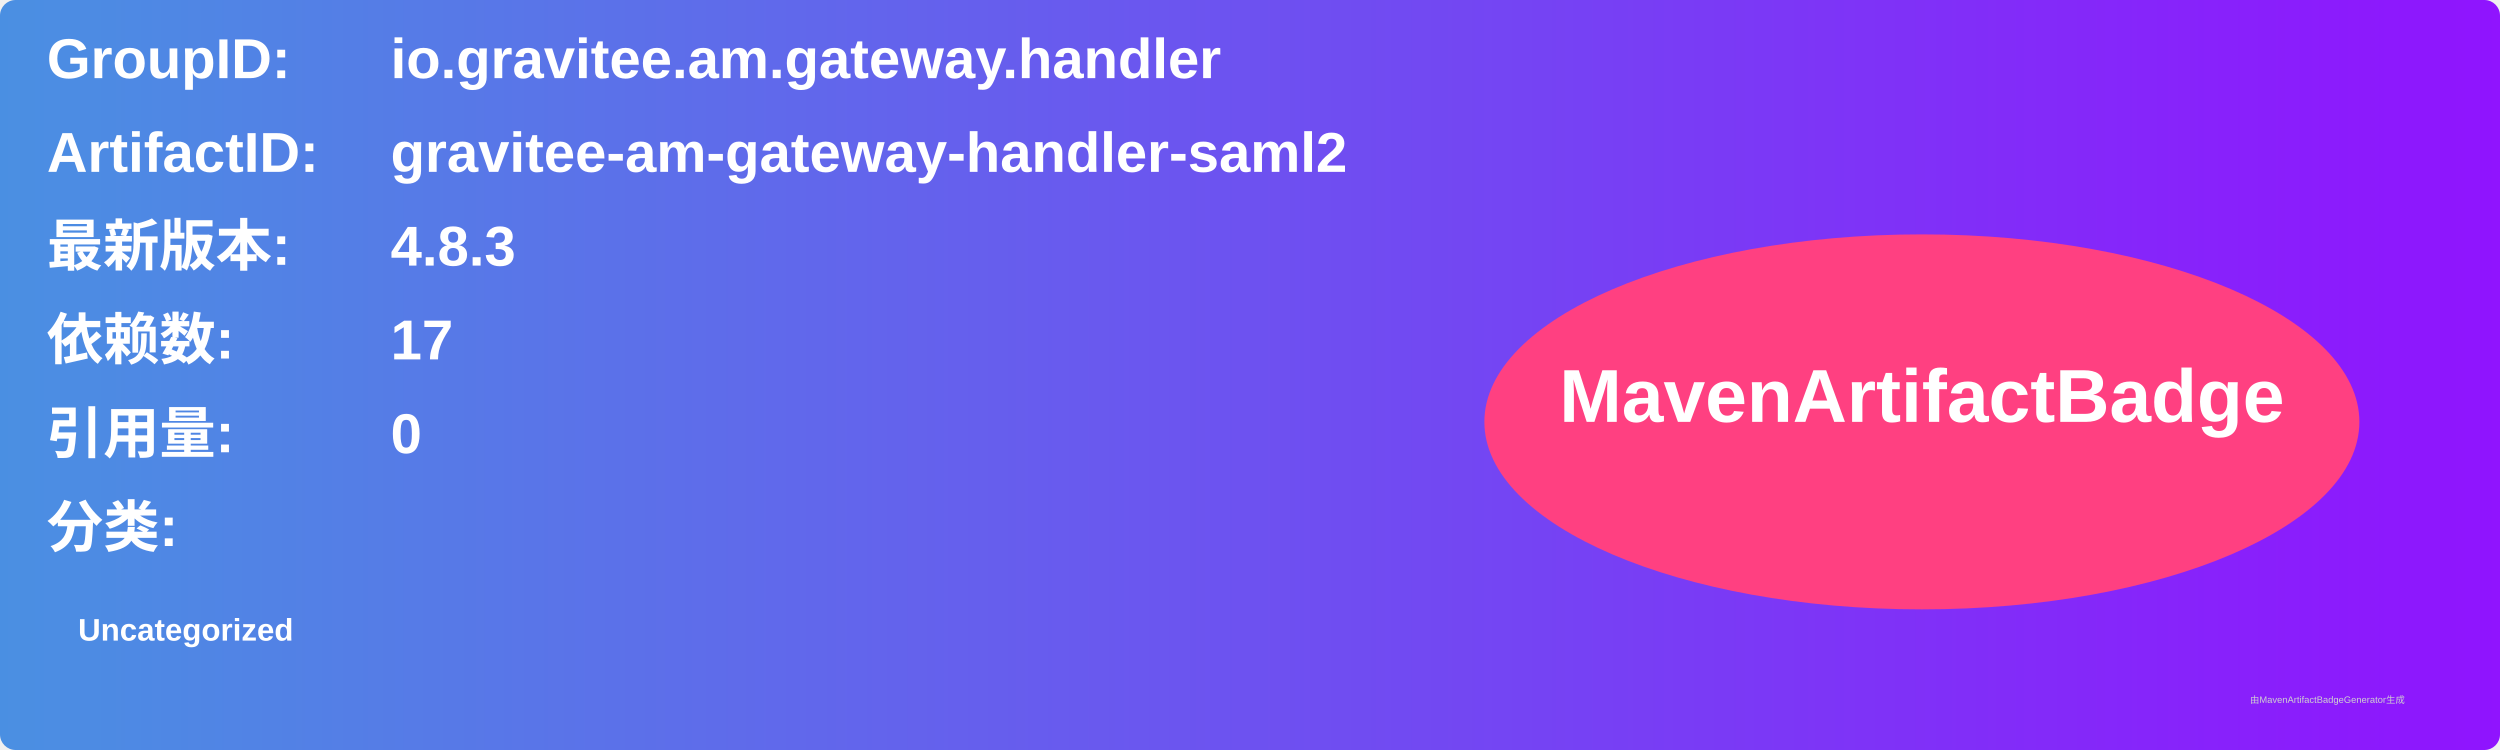
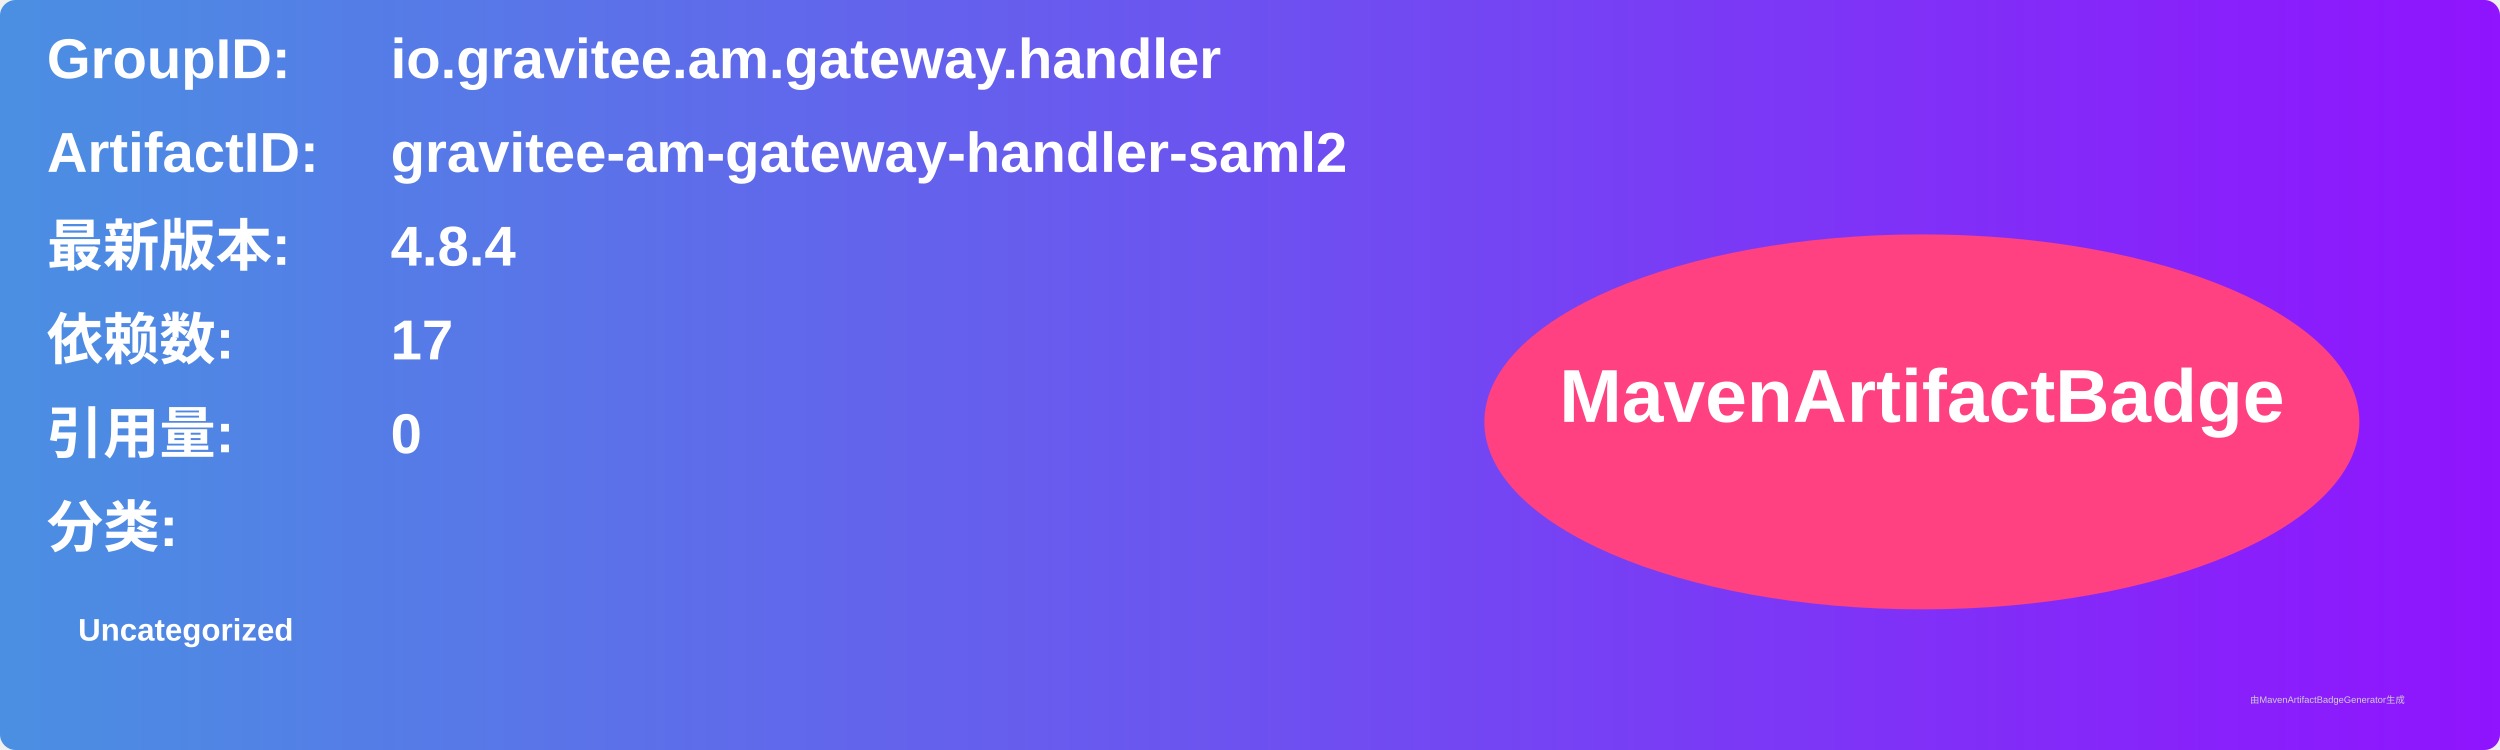
<svg xmlns="http://www.w3.org/2000/svg" width="800" height="240" viewBox="0 0 800 240">
  <linearGradient id="grad" x1="0%" y1="0%" x2="100%" y2="0%">
    <stop offset="0%" stop-color="#4a90e2" />
    <stop offset="100%" stop-color="#9013fe" />
  </linearGradient>
  <rect width="100%" height="100%" rx="5" ry="5" fill="url(#grad)" />
  <g transform="translate(15, 15)">
    <text x="0" y="10" font-family="Arial" font-size="18" fill="white" font-weight="bold" width="260">GroupID:</text>
    <text x="110" y="10" font-family="Arial" font-size="18" fill="white" font-weight="bold" width="460">io.gravitee.am.gateway.handler</text>
    <text x="0" y="40" font-family="Arial" font-size="18" fill="white" font-weight="bold" width="260">ArtifactID:</text>
    <text x="110" y="40" font-family="Arial" font-size="18" fill="white" font-weight="bold" width="460">gravitee-am-gateway-handler-saml2</text>
    <text x="0" y="70" font-family="Arial" font-size="18" fill="white" font-weight="bold">最新版本:</text>
    <text x="110" y="70" font-family="Arial" font-size="18" fill="white" font-weight="bold">
-       <tspan font-weight="bold">4.8.3</tspan>
+       <tspan font-weight="bold">4.8.4</tspan>
    </text>
    <text x="0" y="100" font-family="Arial" font-size="18" fill="white" font-weight="bold">依赖数: </text>
    <text x="110" y="100" font-family="Arial" font-size="18" fill="white">
      <tspan font-weight="bold">17</tspan>
    </text>
    <text x="0" y="130" font-family="Arial" font-size="18" fill="white" font-weight="bold">引用量: </text>
    <text x="110" y="130" font-family="Arial" font-size="18" fill="white">
      <tspan font-weight="bold">0</tspan>
    </text>
    <text x="0" y="160" font-family="Arial" font-size="18" fill="white" font-weight="bold">分类:</text>
    <text x="10" y="190" font-family="Arial" font-size="10" fill="white">
      <tspan font-weight="bold">Uncategorized</tspan>
    </text>
    <ellipse cx="600" cy="120" rx="140" ry="60" fill="#ff4081" />
    <text x="600" y="120" text-anchor="middle" font-family="Arial" font-size="24" fill="white" font-weight="bold">MavenArtifactBadge</text>
  </g>
  <text x="720" y="225" font-family="Arial" font-size="3" fill="#d0d0d0">由MavenArtifactBadgeGenerator生成</text>
</svg>
